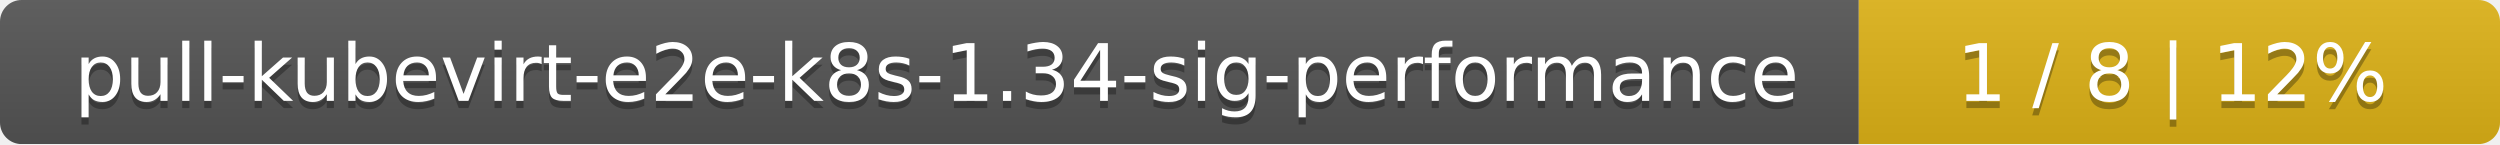
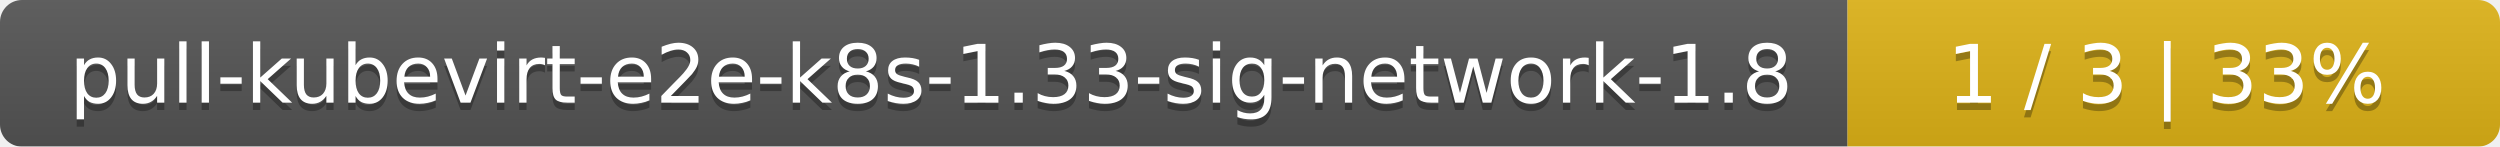
- <svg xmlns="http://www.w3.org/2000/svg" width="347" height="20">
+ <svg xmlns="http://www.w3.org/2000/svg" width="341" height="20">
  <linearGradient id="smooth" x2="0" y2="100%">
    <stop offset="0" stop-color="#bbb" stop-opacity=".1" />
    <stop offset="1" stop-opacity=".1" />
  </linearGradient>
  <mask id="round">
-     <rect width="347" height="20" rx="3" fill="#fff" />
+     <rect width="341" height="20" rx="3" fill="#fff" />
  </mask>
  <g mask="url(#round)">
-     <rect width="258" height="20" fill="#555" />
-     <rect x="258" width="89" height="20" fill="#dfb317" />
-     <rect width="347" height="20" fill="url(#smooth)" />
+     <rect width="252" height="20" fill="#555" />
+     <rect x="252" width="89" height="20" fill="#dfb317" />
+     <rect width="341" height="20" fill="url(#smooth)" />
  </g>
  <g fill="#fff" text-anchor="middle" font-family="DejaVu Sans,Verdana,Geneva,sans-serif" font-size="11">
-     <text x="130" y="15" fill="#010101" fill-opacity=".3">pull-kubevirt-e2e-k8s-1.34-sig-performance</text>
-     <text x="130" y="14">pull-kubevirt-e2e-k8s-1.34-sig-performance</text>
-     <text x="301.5" y="15" fill="#010101" fill-opacity=".3">1 / 8    |    12%</text>
-     <text x="301.5" y="14">1 / 8    |    12%</text>
+     <text x="127" y="15" fill="#010101" fill-opacity=".3">pull-kubevirt-e2e-k8s-1.33-sig-network-1.8</text>
+     <text x="127" y="14">pull-kubevirt-e2e-k8s-1.33-sig-network-1.8</text>
+     <text x="295.5" y="15" fill="#010101" fill-opacity=".3">1 / 3    |    33%</text>
+     <text x="295.5" y="14">1 / 3    |    33%</text>
  </g>
</svg>
